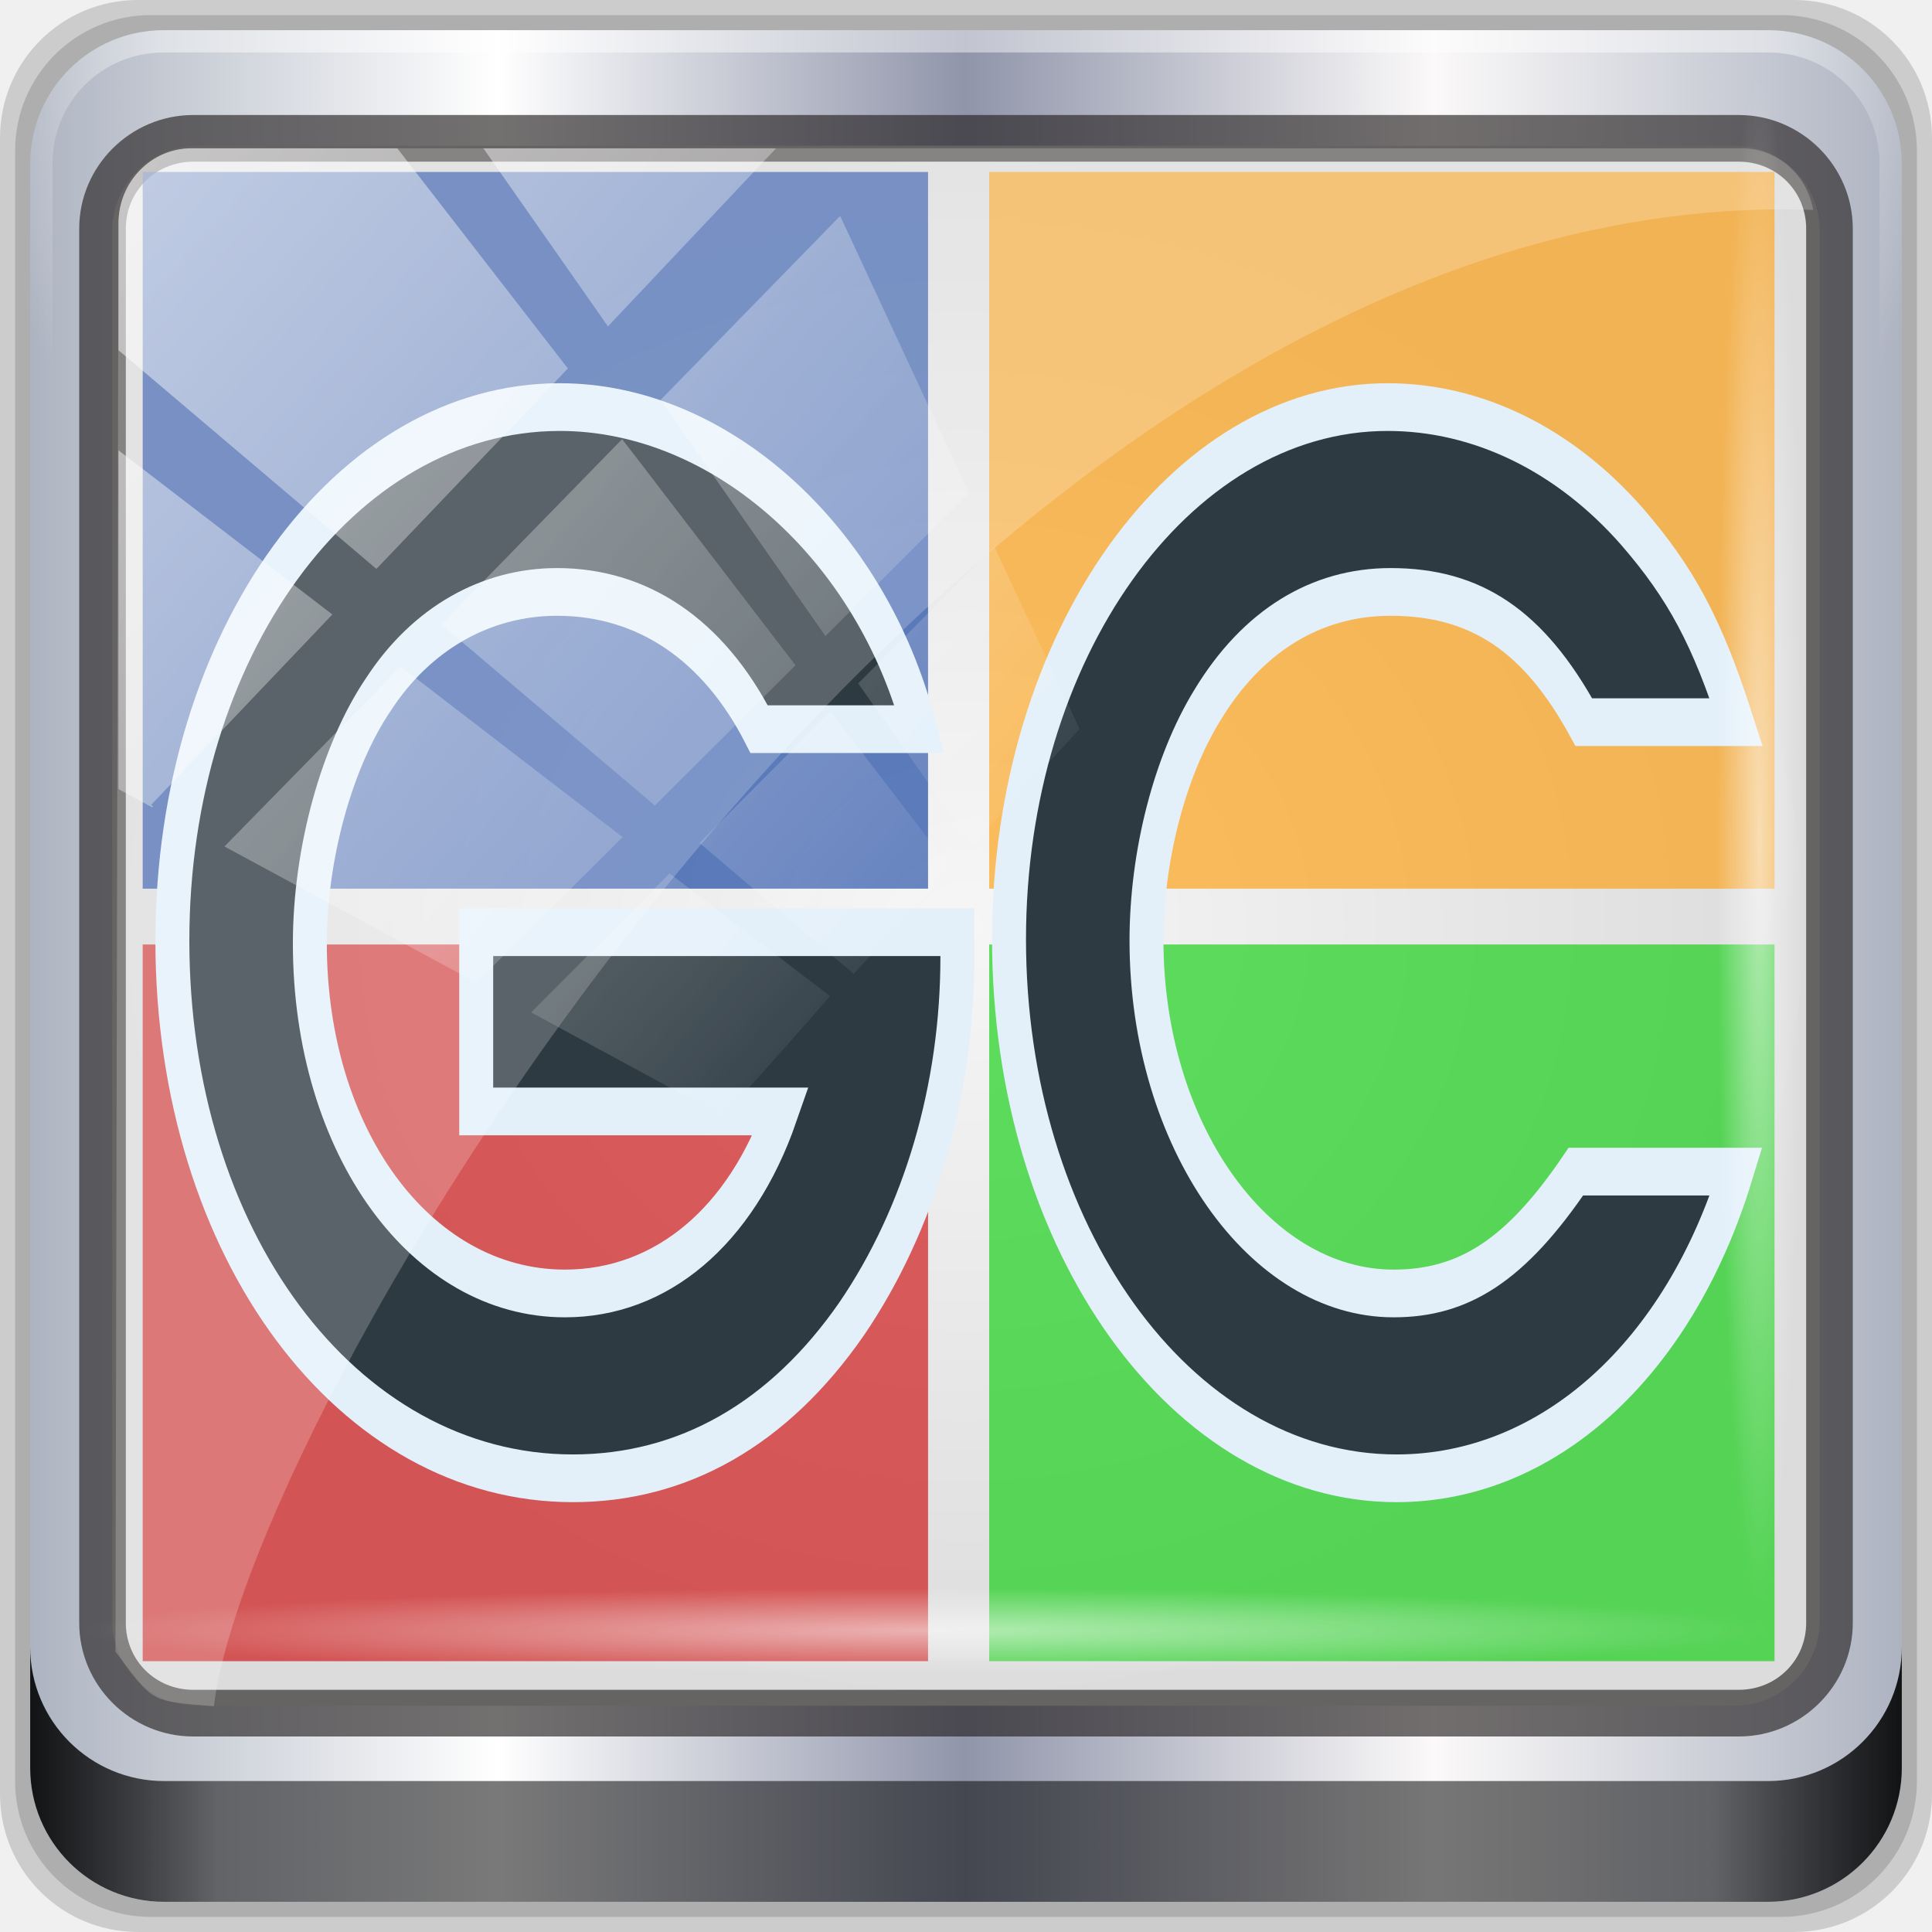
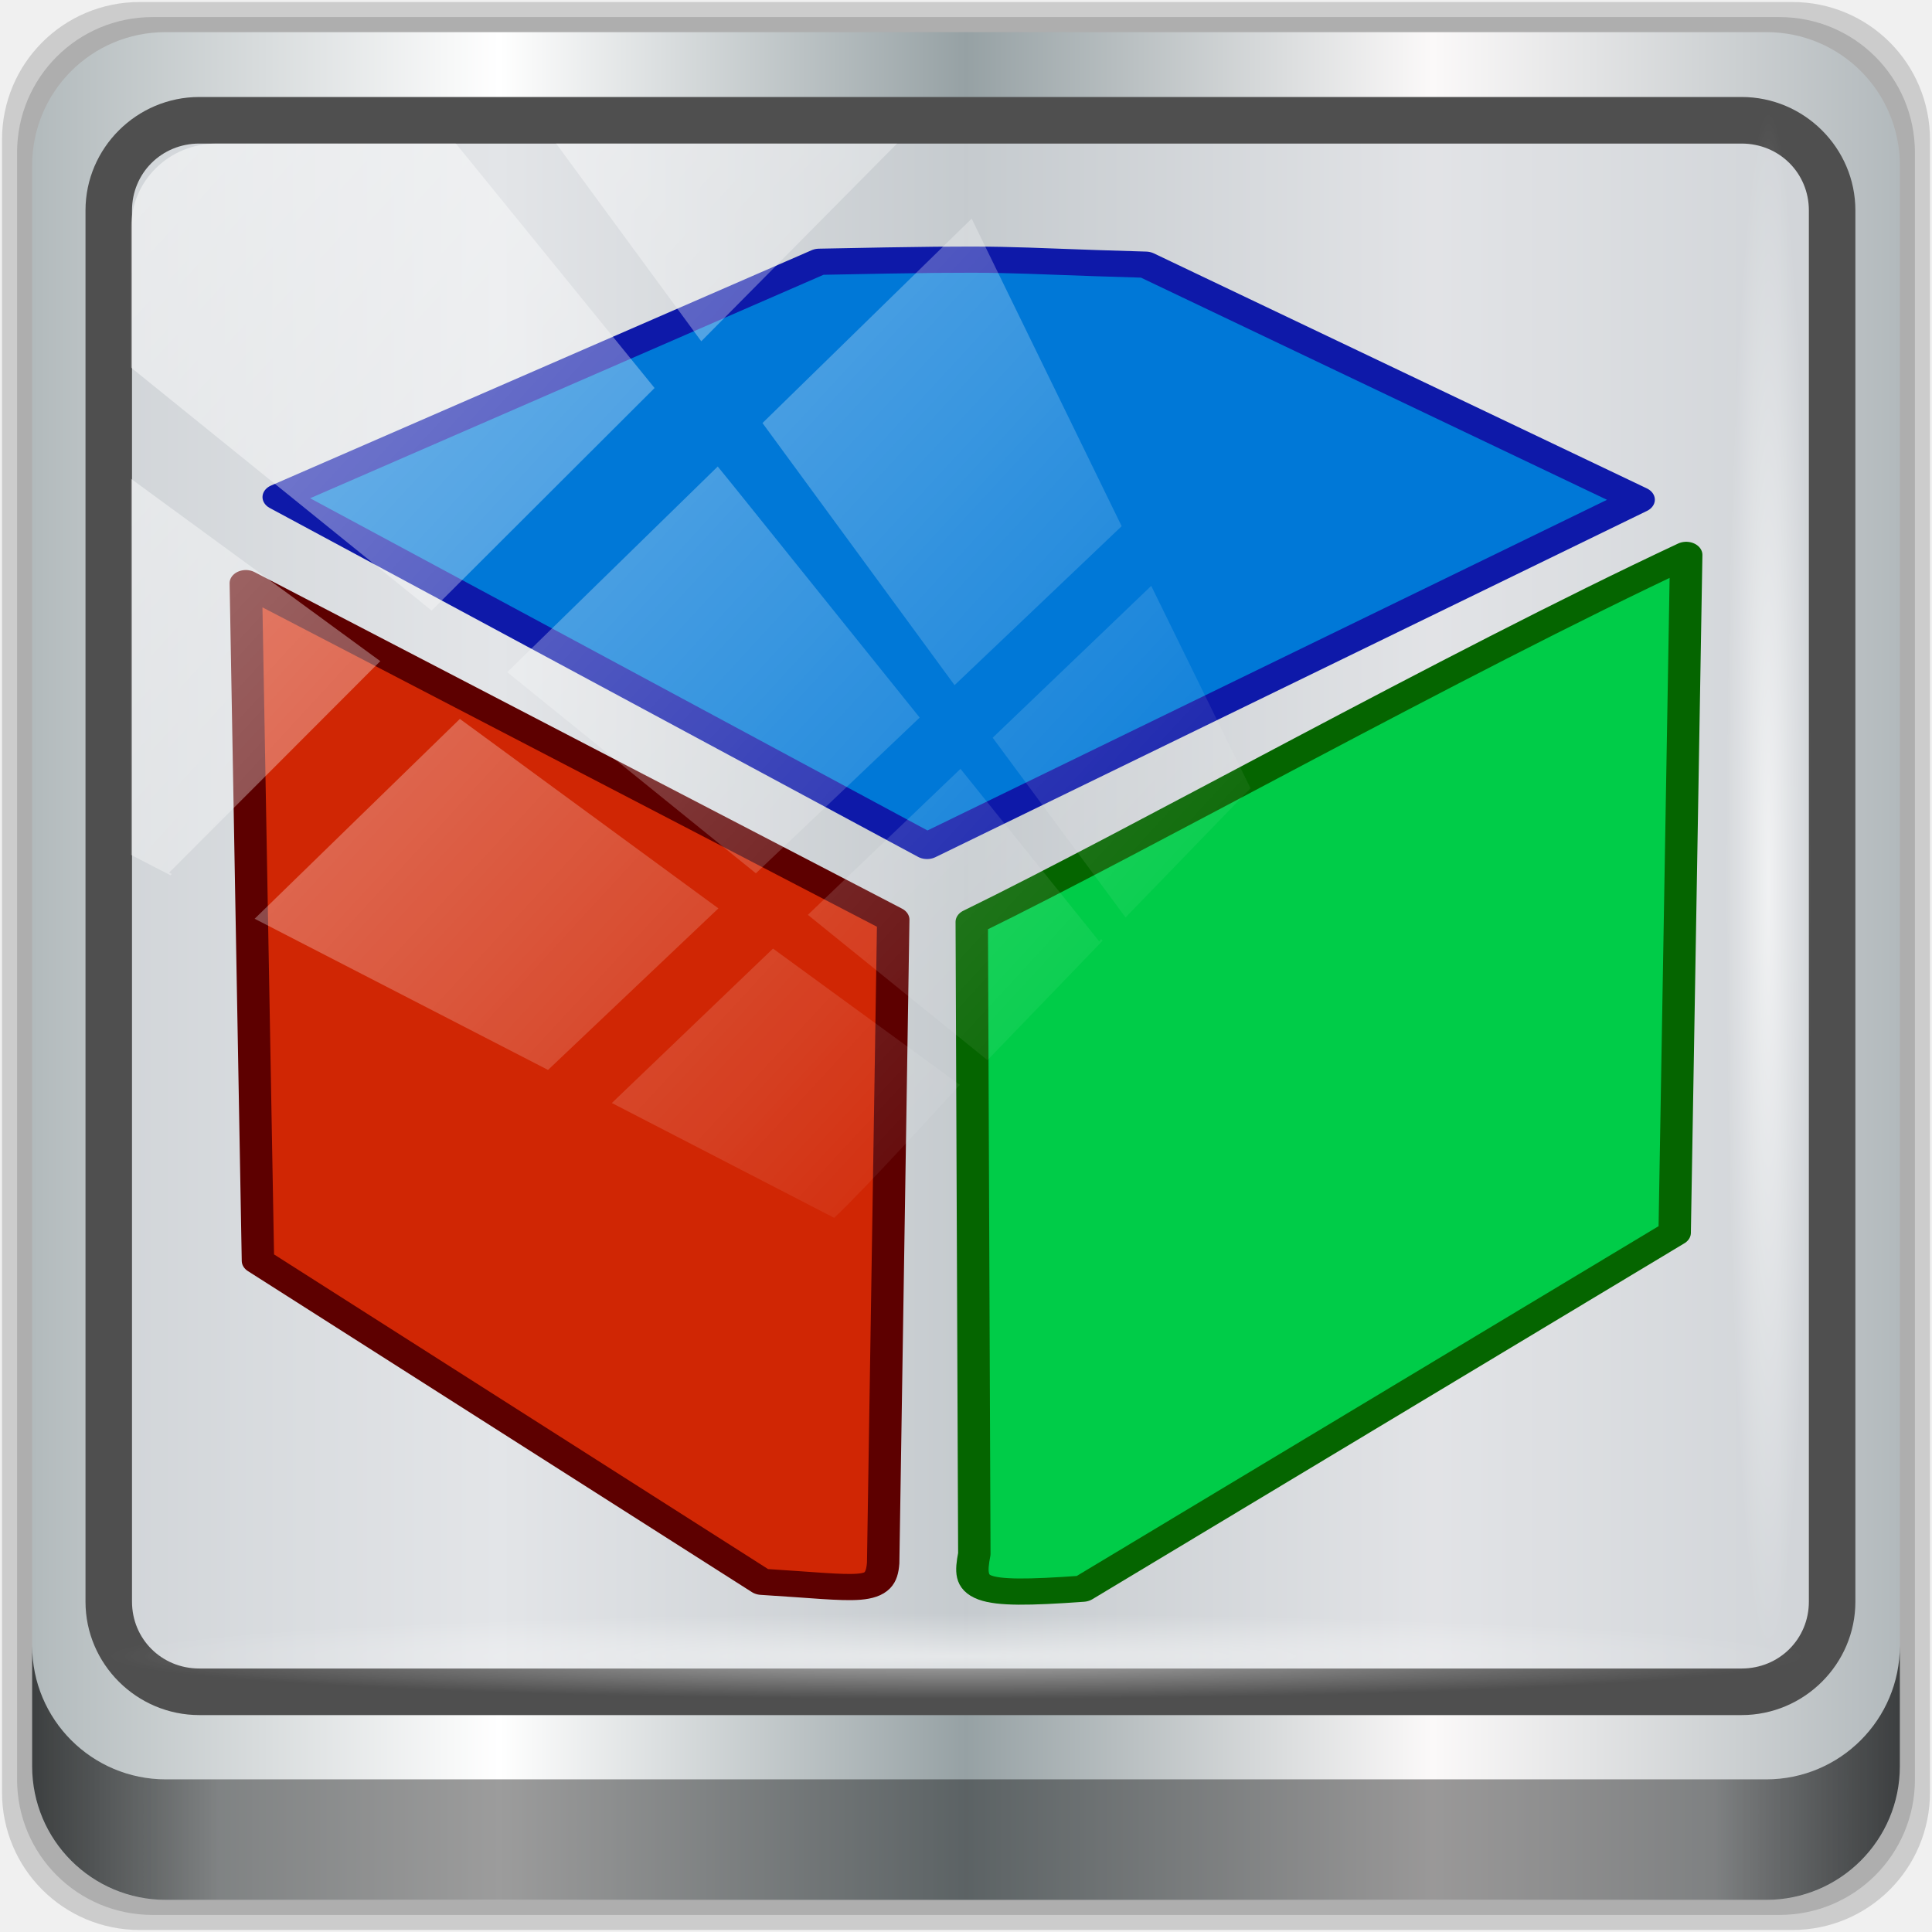
- <svg xmlns="http://www.w3.org/2000/svg" xmlns:xlink="http://www.w3.org/1999/xlink" width="96" height="96" id="svg4252" version="1.1">
-   <defs id="defs4254">
-     <linearGradient id="linearGradient4308">
-       <stop id="stop4310" offset="0" style="stop-color:#ffb10a;stop-opacity:1" />
-       <stop id="stop4312" offset="1" style="stop-color:#ef7701;stop-opacity:1" />
+ <svg xmlns="http://www.w3.org/2000/svg" xmlns:xlink="http://www.w3.org/1999/xlink" width="96" height="96" viewBox="0 0 96 96" version="1.1" id="svg8">
+   <defs id="defs2">
+     <linearGradient xlink:href="#linearGradient6139-0" id="linearGradient4071" gradientUnits="userSpaceOnUse" gradientTransform="matrix(1.107143,0,0,1.107143,-4.993903,-3.620687)" x1="6" y1="47" x2="90" y2="47" />
+     <linearGradient id="linearGradient6139-0">
+       <stop id="stop6141-2" offset="0" style="stop-color:#b2babc;stop-opacity:1" />
+       <stop style="stop-color:#ffffff;stop-opacity:1;" offset="0.25" id="stop6151-0" />
+       <stop style="stop-color:#96a1a4;stop-opacity:1" offset="0.5" id="stop6147-1" />
+       <stop id="stop6149-4" offset="0.75" style="stop-color:#fbf9f9;stop-opacity:1;" />
+       <stop id="stop6143-4" offset="1" style="stop-color:#b2b9bc;stop-opacity:1" />
    </linearGradient>
-     <linearGradient id="linearGradient5063">
-       <stop id="stop5065" offset="0" style="stop-color:#f6f6f6;stop-opacity:1;" />
-       <stop id="stop5067" offset="1" style="stop-color:#dcdcdc;stop-opacity:1;" />
-     </linearGradient>
-     <linearGradient id="linearGradient5057">
-       <stop style="stop-color:#ff830a;stop-opacity:1;" offset="0" id="stop5059" />
-       <stop style="stop-color:#b55f0b;stop-opacity:1;" offset="1" id="stop5061" />
-     </linearGradient>
-     <linearGradient id="linearGradient5051">
-       <stop id="stop5053" offset="0" style="stop-color:#c60aff;stop-opacity:1;" />
-       <stop id="stop5055" offset="1" style="stop-color:#9b0bb5;stop-opacity:1;" />
-     </linearGradient>
-     <linearGradient id="linearGradient5045">
-       <stop style="stop-color:#2fff0a;stop-opacity:1;" offset="0" id="stop5047" />
-       <stop style="stop-color:#16b50b;stop-opacity:1;" offset="1" id="stop5049" />
-     </linearGradient>
-     <linearGradient id="linearGradient5039">
-       <stop id="stop5041" offset="0" style="stop-color:#ff0a0a;stop-opacity:1;" />
-       <stop id="stop5043" offset="1" style="stop-color:#c00000;stop-opacity:1;" />
-     </linearGradient>
-     <linearGradient id="linearGradient5029">
-       <stop style="stop-color:#0a9aff;stop-opacity:1;" offset="0" id="stop5031" />
-       <stop style="stop-color:#0070c0;stop-opacity:1;" offset="1" id="stop5033" />
-     </linearGradient>
-     <linearGradient y2="47" x2="90" y1="47" x1="6" gradientTransform="matrix(1.107143,0,0,1.107143,2.9011,-18.70127)" gradientUnits="userSpaceOnUse" id="linearGradient3825" xlink:href="#linearGradient6139-0" />
-     <linearGradient id="linearGradient6139-0">
-       <stop id="stop6141-2" offset="0" style="stop-color:#adb4c1;stop-opacity:1;" />
-       <stop style="stop-color:#ffffff;stop-opacity:1;" offset="0.25" id="stop6151-0" />
-       <stop style="stop-color:#9095aa;stop-opacity:1;" offset="0.5" id="stop6147-1" />
-       <stop id="stop6149-4" offset="0.75" style="stop-color:#fbf9f9;stop-opacity:1;" />
-       <stop id="stop6143-4" offset="1" style="stop-color:#adb3c1;stop-opacity:1;" />
-     </linearGradient>
-     <radialGradient r="42" fy="-27" fx="48" cy="-27" cx="48" gradientTransform="matrix(-1.072173,0,0,-0.8750202,199.4643,-19.12555)" gradientUnits="userSpaceOnUse" id="radialGradient3827" xlink:href="#linearGradient4091-0-3-0-7" />
-     <linearGradient id="linearGradient4091-0-3-0-7">
-       <stop style="stop-color:#ffffff;stop-opacity:1;" offset="0" id="stop4093-3-6-4-2" />
-       <stop id="stop4099-6-1-8-3" offset="0.8" style="stop-color:#ffffff;stop-opacity:1;" />
-       <stop style="stop-color:#ffffff;stop-opacity:0;" offset="1" id="stop4095-1-0-7-9" />
-     </linearGradient>
-     <linearGradient y2="88.172" x2="94.5" y1="88.172" x1="1.5" gradientTransform="translate(8.043956,-14.66556)" gradientUnits="userSpaceOnUse" id="linearGradient3829" xlink:href="#linearGradient3832-0-6-1-1" />
+     <linearGradient gradientTransform="translate(0.1489535,0.415026)" xlink:href="#linearGradient3832-0-6-1-1" id="linearGradient4129" x1="1.5" y1="88.172" x2="94.5" y2="88.172" gradientUnits="userSpaceOnUse" />
    <linearGradient id="linearGradient3832-0-6-1-1">
      <stop style="stop-color:#000000;stop-opacity:1;" offset="0" id="stop3834-6-3-7-1" />
      <stop id="stop3872-2-4" offset="0.1" style="stop-color:#000000;stop-opacity:0.588;" />
      <stop style="stop-color:#000000;stop-opacity:0.588;" offset="0.9" id="stop3844-6-2-7-6" />
      <stop style="stop-color:#000000;stop-opacity:1;" offset="1" id="stop3836-5-0-2-9" />
    </linearGradient>
-     <radialGradient r="43.199" fy="44.893" fx="13.948" cy="44.893" cx="13.948" gradientTransform="matrix(0.9751338,0,0,0.04919072,-4.148257,101.3193)" gradientUnits="userSpaceOnUse" id="radialGradient3831" xlink:href="#linearGradient4133" />
-     <linearGradient id="linearGradient4133">
-       <stop style="stop-color:#ffffff;stop-opacity:1;" offset="0" id="stop4135" />
-       <stop style="stop-color:#ffffff;stop-opacity:0;" offset="1" id="stop4137" />
+     <radialGradient xlink:href="#linearGradient3737" id="radialGradient7462" gradientUnits="userSpaceOnUse" gradientTransform="matrix(0.9751338,0,0,0.04919072,34.04765,80.58172)" cx="13.948" cy="44.893" fx="13.948" fy="44.893" r="43.199" />
+     <linearGradient id="linearGradient3737">
+       <stop offset="0" style="stop-color:#ffffff;stop-opacity:1" id="stop3739" />
+       <stop offset="1" style="stop-color:#ffffff;stop-opacity:0" id="stop3741" />
    </linearGradient>
-     <radialGradient r="43.199" fy="44.893" fx="13.948" cy="44.893" cx="13.948" gradientTransform="matrix(0.8883266,0,0,0.04919072,51.88711,-52.75226)" gradientUnits="userSpaceOnUse" id="radialGradient3833" xlink:href="#linearGradient4133" />
-     <linearGradient y2="7.017" x2="45.448" y1="92.54" x1="45.448" gradientTransform="scale(1.005865,0.994169)" gradientUnits="userSpaceOnUse" id="linearGradient3835" xlink:href="#ButtonShadow-1" />
-     <linearGradient x1="45.448" y1="92.54" x2="45.448" y2="7.017" id="ButtonShadow-1" gradientUnits="userSpaceOnUse" gradientTransform="scale(1.005865,0.994169)">
-       <stop id="stop3750-9" style="stop-color:#000000;stop-opacity:1" offset="0" />
-       <stop id="stop3752-9" style="stop-color:#000000;stop-opacity:0.588" offset="1" />
-     </linearGradient>
-     <filter color-interpolation-filters="sRGB" id="filter3174-3">
-       <feGaussianBlur id="feGaussianBlur3176-6" stdDeviation="1.71" />
-     </filter>
-     <linearGradient y2="14.514" x2="50.528" y1="-28.642" x1="2.771" gradientUnits="userSpaceOnUse" id="linearGradient3837" xlink:href="#linearGradient4213-7" />
-     <linearGradient id="linearGradient4213-7">
-       <stop style="stop-color:#ffffff;stop-opacity:1;" offset="0" id="stop4215-6" />
-       <stop style="stop-color:#ffffff;stop-opacity:0;" offset="1" id="stop4217-5" />
-     </linearGradient>
-     <clipPath clipPathUnits="userSpaceOnUse" id="clipPath4156-4">
-       <path style="opacity:0.6;fill:#ffffff;fill-opacity:1;stroke:none" d="m 27.046,-55.695 -14.214,13.321 0.061,0 15.653,21.771 10.231,-10.546 C 38.562,-32.302 27.468,-54.819 27.046,-55.695 z M 9.647,-39.383 -5.241,-25.321 15.988,-7.806 26.372,-18.383 9.647,-39.383 z m 31.491,12.951 -9.741,9.714 8.945,12.458 7.781,-7.555 -6.984,-14.617 z m -49.84,4.379 -13.754,12.982 26.283,13.846 0.061,-0.062 -0.123,-0.062 L 13.599,-5.401 -8.702,-22.053 z m 38.015,7.401 -9.803,9.775 11.579,9.559 7.628,-7.401 -8.669,-11.009 -0.735,-0.925 z m 20.187,5.674 -7.383,7.216 6.188,8.542 5.82,-6.137 -4.626,-9.621 z m -32.195,6.322 -9.557,9.498 13.662,7.185 7.934,-7.678 -12.039,-9.004 z m 23.312,2.374 -7.107,6.938 8.363,6.907 5.361,-5.674 -0.061,-0.092 -0.092,0.123 -6.464,-8.203 z m -8.73,8.542 -7.505,7.339 10.354,5.458 c 1.397,-1.321 5.675,-6.123 5.851,-6.322 L 31.886,8.26 z" id="path4158-0" />
+     <radialGradient xlink:href="#linearGradient3737" id="radialGradient7464" gradientUnits="userSpaceOnUse" gradientTransform="matrix(0.8883266,0,0,0.04919072,31.95952,-90.31726)" cx="13.948" cy="44.893" fx="13.948" fy="44.893" r="43.199" />
+     <linearGradient xlink:href="#linearGradient3737" id="linearGradient4767" gradientUnits="userSpaceOnUse" x1="2.771" y1="-28.642" x2="50.528" y2="14.514" />
+     <clipPath id="clipPath4156-4-1" clipPathUnits="userSpaceOnUse">
+       <path id="path4158-0-8" d="m 27.046,-55.695 -14.214,13.321 h 0.061 l 15.653,21.771 10.231,-10.546 C 38.562,-32.302 27.468,-54.819 27.046,-55.695 Z M 9.647,-39.383 -5.241,-25.321 15.988,-7.806 26.372,-18.383 Z m 31.491,12.951 -9.741,9.714 8.945,12.458 7.781,-7.555 z m -49.84,4.379 -13.754,12.982 26.283,13.846 0.061,-0.062 -0.123,-0.062 L 13.599,-5.401 -8.702,-22.053 Z m 38.015,7.401 -9.803,9.775 11.579,9.559 7.628,-7.401 -8.669,-11.009 z m 20.187,5.674 -7.383,7.216 6.188,8.542 5.82,-6.137 z m -32.195,6.322 -9.557,9.498 13.662,7.185 7.934,-7.678 z m 23.312,2.374 -7.107,6.938 8.363,6.907 5.361,-5.674 -0.061,-0.092 -0.092,0.123 -6.464,-8.203 z m -8.73,8.542 -7.505,7.339 10.354,5.458 c 1.397,-1.321 5.675,-6.123 5.851,-6.322 z" style="opacity:0.6;fill:#ffffff;fill-opacity:1;stroke:none" />
    </clipPath>
-     <linearGradient y2="14.514" x2="50.528" y1="-28.642" x1="2.771" gradientUnits="userSpaceOnUse" id="linearGradient3837-7" xlink:href="#linearGradient4213-7-8" />
-     <linearGradient id="linearGradient4213-7-8">
-       <stop style="stop-color:#ffffff;stop-opacity:1;" offset="0" id="stop4215-6-5" />
-       <stop style="stop-color:#ffffff;stop-opacity:0;" offset="1" id="stop4217-5-2" />
-     </linearGradient>
-     <clipPath clipPathUnits="userSpaceOnUse" id="clipPath4156-4-6">
-       <path style="opacity:0.6;fill:#ffffff;fill-opacity:1;stroke:none" d="m 27.046,-55.695 -14.214,13.321 0.061,0 15.653,21.771 10.231,-10.546 C 38.562,-32.302 27.468,-54.819 27.046,-55.695 z M 9.647,-39.383 -5.241,-25.321 15.988,-7.806 26.372,-18.383 9.647,-39.383 z m 31.491,12.951 -9.741,9.714 8.945,12.458 7.781,-7.555 -6.984,-14.617 z m -49.84,4.379 -13.754,12.982 26.283,13.846 0.061,-0.062 -0.123,-0.062 L 13.599,-5.401 -8.702,-22.053 z m 38.015,7.401 -9.803,9.775 11.579,9.559 7.628,-7.401 -8.669,-11.009 -0.735,-0.925 z m 20.187,5.674 -7.383,7.216 6.188,8.542 5.82,-6.137 -4.626,-9.621 z m -32.195,6.322 -9.557,9.498 13.662,7.185 7.934,-7.678 -12.039,-9.004 z m 23.312,2.374 -7.107,6.938 8.363,6.907 5.361,-5.674 -0.061,-0.092 -0.092,0.123 -6.464,-8.203 z m -8.73,8.542 -7.505,7.339 10.354,5.458 c 1.397,-1.321 5.675,-6.123 5.851,-6.322 L 31.886,8.26 z" id="path4158-0-3" />
-     </clipPath>
-     <linearGradient xlink:href="#linearGradient4213-7-8" id="linearGradient4967" gradientUnits="userSpaceOnUse" x1="2.771" y1="-28.642" x2="50.528" y2="14.514" />
-     <radialGradient r="43.199" fy="44.893" fx="13.948" cy="44.893" cx="13.948" gradientTransform="matrix(0.8883266,0,0,0.04919072,29.38221,-89.63522)" gradientUnits="userSpaceOnUse" id="radialGradient3833-1" xlink:href="#linearGradient4133-5" />
-     <linearGradient id="linearGradient4133-5">
-       <stop style="stop-color:#ffffff;stop-opacity:1;" offset="0" id="stop4135-4" />
-       <stop style="stop-color:#ffffff;stop-opacity:0;" offset="1" id="stop4137-5" />
-     </linearGradient>
-     <radialGradient r="43.199" fy="44.893" fx="13.948" cy="44.893" cx="13.948" gradientTransform="matrix(0.9751338,0,0,0.04919072,-4.148257,101.3193)" gradientUnits="userSpaceOnUse" id="radialGradient3831-7" xlink:href="#linearGradient4133-5" />
-     <radialGradient r="43.199" fy="44.893" fx="13.948" cy="44.893" cx="13.948" gradientTransform="matrix(0.9751338,0,0,0.04919072,32.73469,78.81442)" gradientUnits="userSpaceOnUse" id="radialGradient4992" xlink:href="#linearGradient4133-5" />
-     <radialGradient xlink:href="#linearGradient5063" id="radialGradient5037" cx="48" cy="46" fx="48" fy="46" r="42.423" gradientTransform="matrix(1,0,0,0.9136545,0,3.971893)" gradientUnits="userSpaceOnUse" />
-     <linearGradient gradientTransform="translate(84.15547,-1.328615)" gradientUnits="userSpaceOnUse" y2="-1003.031" x2="-57.29" y1="-1051.029" x1="-57.29" id="linearGradient1402" xlink:href="#linearGradient3795" />
-     <linearGradient id="linearGradient3795">
-       <stop id="stop3797" offset="0" style="stop-color:#f2f2f2;stop-opacity:1" />
-       <stop id="stop3799" offset="1" style="stop-color:#ffffff;stop-opacity:1" />
-     </linearGradient>
-     <linearGradient id="linearGradient4240">
-       <stop style="stop-color:#ff0808;stop-opacity:1;" offset="0" id="stop4242" />
-       <stop style="stop-color:#ff0808;stop-opacity:0;" offset="1" id="stop4244" />
-     </linearGradient>
-     <linearGradient xlink:href="#linearGradient4240" id="linearGradient4338" x1="31.903" y1="959.186" x2="58.386" y2="959.186" gradientUnits="userSpaceOnUse" gradientTransform="translate(1.627951,-2.05318)" />
  </defs>
-   <g id="layer1" transform="translate(0,32)">
-     <g style="display:inline" transform="translate(-8.043959,-17.33444)" id="g7390">
-       <path style="display:inline;opacity:0.15;fill:#000000;fill-opacity:1;fill-rule:nonzero;stroke:none" d="m 97.187,-14.666 -82.286,0 c -3.799,0 -6.857,3.058 -6.857,6.857 l 0,82.286 c 0,3.799 3.058,6.857 6.857,6.857 l 82.286,0 c 3.799,0 6.857,-3.058 6.857,-6.857 l 0,-82.286 c 0,-3.799 -3.058,-6.857 -6.857,-6.857 z" id="path3288" />
-       <path id="path4085" d="m 96.544,-13.916 -81,0 c -3.739,0 -6.75,3.01 -6.75,6.75 l 0,81 c 0,3.74 3.011,6.75 6.75,6.75 l 81,0 c 3.74,0 6.75,-3.01 6.75,-6.75 l 0,-81 c 0,-3.739 -3.01,-6.75 -6.75,-6.75 z" style="display:inline;opacity:0.15;fill:#000000;fill-opacity:1;fill-rule:nonzero;stroke:none" />
-       <path style="display:inline;fill:url(#linearGradient3825);fill-opacity:1;fill-rule:nonzero;stroke:none" d="m 95.901,-13.166 -79.714,0 c -3.68,0 -6.643,2.963 -6.643,6.643 l 0,79.714 c 0,3.68 2.963,6.643 6.643,6.643 l 79.714,0 c 3.68,0 6.643,-2.963 6.643,-6.643 l 0,-79.714 c 0,-3.68 -2.963,-6.643 -6.643,-6.643 z" id="rect4251-1" />
-       <g id="g3272" transform="matrix(1.107143,0,0,1.107143,-107.8132,-18.1477)">
-         <path id="path4236-5" d="m 112,4.5 c -3.324,0 -6,2.676 -6,6 l 0,15 1,0 0,-15 c 0,-2.787 2.213,-5 5,-5 l 72,0 c 2.787,0 5,2.213 5,5 l 0,15 1,0 0,-15 c 0,-3.324 -2.676,-6 -6,-6 l -72,0 z" style="display:inline;opacity:0.45;fill:url(#radialGradient3827);fill-opacity:1;fill-rule:nonzero;stroke:none" />
-       </g>
-       <path style="display:inline;opacity:0.891;fill:url(#linearGradient3829);fill-opacity:1;fill-rule:nonzero;stroke:none" d="m 9.544,67.178 0,6 c 0,3.68 2.976,6.656 6.656,6.656 l 79.688,0 c 3.68,0 6.656,-2.976 6.656,-6.656 l 0,-6 c 0,3.68 -2.976,6.656 -6.656,6.656 l -79.688,0 c -3.68,0 -6.656,-2.976 -6.656,-6.656 z" id="path4118" />
-       <g transform="translate(251.288,-104.8973)" id="g4615">
-         <g id="layer2-8" style="display:none">
-           <rect width="86" height="85" rx="6" ry="6" x="5" y="7" id="rect3745-9" style="opacity:0.9;fill:url(#linearGradient3835);fill-opacity:1;fill-rule:nonzero;stroke:none;filter:url(#filter3174-3)" />
-         </g>
-       </g>
+   <g id="layer1" transform="translate(0,-1026.52)">
+     <g style="display:inline" id="g904" transform="matrix(0.9979167,0,0,0.9979167,-0.0486458,1026.206)">
+       <path id="path3288" d="M 89.292,0.415 H 7.006 c -3.799,0 -6.857,3.058 -6.857,6.857 V 89.558 c 0,3.799 3.058,6.857 6.857,6.857 H 89.292 c 3.799,0 6.857,-3.058 6.857,-6.857 V 7.272 c 0,-3.799 -3.058,-6.857 -6.857,-6.857 z" style="display:inline;opacity:0.15;fill:#000000;fill-opacity:1;fill-rule:nonzero;stroke:none" />
+       <path style="display:inline;opacity:0.15;fill:#000000;fill-opacity:1;fill-rule:nonzero;stroke:none" d="M 88.649,1.165 H 7.649 c -3.739,0 -6.75,3.01 -6.75,6.75 V 88.915 c 0,3.74 3.011,6.75 6.75,6.75 H 88.649 c 3.74,0 6.75,-3.01 6.75,-6.75 V 7.915 c 0,-3.739 -3.01,-6.75 -6.75,-6.75 z" id="path4085" />
+       <path id="rect4251-1" d="M 88.006,1.915 H 8.292 c -3.68,0 -6.643,2.963 -6.643,6.643 V 88.272 c 0,3.68 2.963,6.643 6.643,6.643 H 88.006 c 3.68,0 6.643,-2.963 6.643,-6.643 V 8.558 c 0,-3.68 -2.963,-6.643 -6.643,-6.643 z" style="display:inline;fill:url(#linearGradient4071);fill-opacity:1;fill-rule:nonzero;stroke:none" />
+       <path id="path3400-6" d="m 11.39,5.782 c -2.856,0 -5.124,3.308 -5.124,6.191 v 21.427 7.239 41.274 c 1.097,1.684 2.971,2.731 5.124,2.642 h 4.099 65.589 4.099 c 2.155,0 5.124,-0.971 5.124,-2.982 V 40.64 33.401 11.123 c 0,-2.883 -2.268,-5.341 -5.124,-5.341 z" style="display:inline;opacity:0.715;fill:#d8dbdf;fill-opacity:1;fill-rule:nonzero;stroke:none;stroke-width:1.03" />
+       <path id="path3722" d="m 19.907,953.665 33.364,-17.972 c 12.837,-0.322 10.379,-0.122 20.146,0.222 l 30.427,17.95 -43.921,26.448 z" style="display:inline;fill:#0078d7;fill-opacity:1;stroke:#0e19a9;stroke-width:2;stroke-linecap:butt;stroke-linejoin:round;stroke-miterlimit:4;stroke-dasharray:none;stroke-opacity:1" transform="matrix(0.8067413,0,0,0.65192,-2.133368,-596.648)" />
+       <path id="path3726" d="m 62.683,986.114 0.159,48.275 c -0.424,2.704 -0.042,3.257 6.688,2.655 l 36.538,-27.183 0.712,-51.78 c -14.603,8.464 -33.791,21.808 -44.096,28.033 z" style="display:inline;fill:#00cc48;fill-opacity:1;stroke:#056500;stroke-width:2;stroke-linecap:butt;stroke-linejoin:round;stroke-miterlimit:4;stroke-dasharray:none;stroke-opacity:1" transform="matrix(0.8067413,0,0,0.65192,-2.133368,-596.648)" />
+       <path id="path3728" d="M 17.877,960.239 18.626,1012 l 31.104,24.516 c 6.164,0.469 7.341,1.007 7.485,-1.44 l 0.622,-49.135 z" style="display:inline;fill:#d02604;fill-opacity:1;stroke:#5d0000;stroke-width:2;stroke-linecap:butt;stroke-linejoin:round;stroke-miterlimit:4;stroke-dasharray:none;stroke-opacity:1" transform="matrix(0.8067413,0,0,0.65192,-2.133368,-596.648)" />
+       <path style="color:#000000;font-style:normal;font-variant:normal;font-weight:normal;font-stretch:normal;font-size:medium;line-height:normal;font-family:Sans;-inkscape-font-specification:Sans;text-indent:0;text-align:start;text-decoration:none;text-decoration-line:none;letter-spacing:normal;word-spacing:normal;text-transform:none;writing-mode:lr-tb;direction:ltr;baseline-shift:baseline;text-anchor:start;display:inline;overflow:visible;visibility:visible;fill:#4f4f4f;fill-opacity:1;stroke:none;stroke-width:2.376;marker:none;enable-background:accumulate" d="m 9.974,5.144 c -3.117,0 -5.668,2.54 -5.668,5.646 v 69.278 c 0,3.106 2.551,5.646 5.668,5.646 H 86.766 c 3.117,0 5.668,-2.54 5.668,-5.646 V 10.79 c 0,-3.106 -2.551,-5.646 -5.668,-5.646 z m 0,2.319 H 86.766 c 1.888,0 3.352,1.48 3.352,3.327 v 69.278 c 0,1.846 -1.464,3.327 -3.352,3.327 H 9.974 c -1.888,0 -3.352,-1.48 -3.352,-3.327 V 10.79 c 0,-1.846 1.464,-3.327 3.352,-3.327 z" id="path4989" />
+       <path id="path4118" d="m 1.649,82.259 v 6 c 0,3.68 2.976,6.656 6.656,6.656 H 87.993 c 3.68,0 6.656,-2.976 6.656,-6.656 v -6 c 0,3.68 -2.976,6.656 -6.656,6.656 H 8.305 c -3.68,0 -6.656,-2.976 -6.656,-6.656 z" style="display:inline;opacity:0.658;fill:url(#linearGradient4129);fill-opacity:1;fill-rule:nonzero;stroke:none" />
+       <rect ry="4.25" rx="0" y="80.665" x="5.524" height="4.25" width="84.25" id="rect4131" style="opacity:0.55;fill:url(#radialGradient7462);fill-opacity:1;stroke:none" />
+       <rect transform="rotate(90)" style="opacity:0.669;fill:url(#radialGradient7464);fill-opacity:1;stroke:none" id="rect4141" width="76.75" height="4.25" x="5.975" y="-90.234" rx="0" ry="4.25" />
+       <rect clip-path="url(#clipPath4156-4-1)" ry="3.957" rx="3.957" y="-30" x="2" height="69.024" width="75.966" id="rect4146" style="opacity:0.508;fill:url(#linearGradient4767);fill-opacity:1;stroke:none" transform="matrix(1.069245,0,0,1.047683,4.44418,38.89401)" />
    </g>
  </g>
-   <g id="layer7" style="display:inline">
-     <rect ry="4.25" y="7.24" x="5.577" height="77.52" width="84.846" id="rect4301" style="display:inline;fill:url(#radialGradient5037);fill-opacity:1;stroke:none" />
-     <path id="path4989" d="m 9.604,5.715 c -3.117,0 -5.668,2.54 -5.668,5.646 l 0,69.278 c 0,3.106 2.551,5.646 5.668,5.646 l 76.792,0 c 3.117,0 5.668,-2.54 5.668,-5.646 l 0,-69.278 c 0,-3.106 -2.551,-5.646 -5.668,-5.646 l -76.792,0 z m 0,2.319 76.792,0 c 1.888,0 3.352,1.48 3.352,3.327 l 0,69.278 c 0,1.846 -1.464,3.327 -3.352,3.327 l -76.792,0 c -1.888,0 -3.352,-1.48 -3.352,-3.327 l 0,-69.278 c 0,-1.846 1.464,-3.327 3.352,-3.327 z" style="color:#000000;font-style:normal;font-variant:normal;font-weight:normal;font-stretch:normal;font-size:medium;line-height:normal;font-family:Sans;-inkscape-font-specification:Sans;text-indent:0;text-align:start;text-decoration:none;text-decoration-line:none;letter-spacing:normal;word-spacing:normal;text-transform:none;direction:ltr;block-progression:tb;writing-mode:lr-tb;baseline-shift:baseline;text-anchor:start;display:inline;overflow:visible;visibility:visible;fill:#241f1f;fill-opacity:0.633;stroke:none;stroke-width:2.376;marker:none;enable-background:accumulate" />
-   </g>
-   <g id="layer5">
-     <g style="display:inline" transform="matrix(2.162936,0,0,2.162936,-103.0123,-2153.751)" id="layer1-5">
-       <g transform="matrix(1.398396,0,0,1.398396,9.253242,-432.2814)" id="g972">
-         <g id="g4400">
-           <rect style="opacity:1;fill:#ff9900;fill-opacity:0.621;stroke:none;stroke-width:4;stroke-linejoin:bevel;stroke-miterlimit:4;stroke-dasharray:none;stroke-opacity:1" id="rect4392" width="12.902" height="11.774" x="43.691" y="1024.02" />
-           <rect y="1036.711" x="29.785" height="11.774" width="12.902" id="rect4394" style="opacity:1;fill:#cc0000;fill-opacity:0.621;stroke:none;stroke-width:4;stroke-linejoin:bevel;stroke-miterlimit:4;stroke-dasharray:none;stroke-opacity:1" />
-           <rect style="opacity:1;fill:#003399;fill-opacity:0.621;stroke:none;stroke-width:4;stroke-linejoin:bevel;stroke-miterlimit:4;stroke-dasharray:none;stroke-opacity:1" id="rect4396" width="12.902" height="11.774" x="29.785" y="1024.02" />
-           <rect y="1036.711" x="43.691" height="11.774" width="12.902" id="rect4398" style="opacity:1;fill:#00cc00;fill-opacity:0.621;stroke:none;stroke-width:4;stroke-linejoin:bevel;stroke-miterlimit:4;stroke-dasharray:none;stroke-opacity:1" />
-         </g>
-         <g transform="matrix(0.881264,0,0,1.064927,-3.586599,30.72531)" style="font-style:normal;font-variant:normal;font-weight:600;font-stretch:normal;font-size:17.376px;line-height:125%;font-family:'URW Gothic L';-inkscape-font-specification:'URW Gothic L Semi-Bold';letter-spacing:0px;word-spacing:0px;display:inline;fill:#fefefe;fill-opacity:1;stroke:#62ace5;stroke-width:0.542;stroke-linecap:butt;stroke-linejoin:miter;stroke-miterlimit:4;stroke-dasharray:none;stroke-opacity:1" id="text4236" />
-       </g>
-     </g>
-   </g>
-   <g id="layer4">
-     <g aria-label="GC" style="font-style:normal;font-variant:normal;font-weight:600;font-stretch:normal;font-size:40px;line-height:25px;font-family:'URW Gothic L';-inkscape-font-specification:'URW Gothic L Semi-Bold';letter-spacing:0px;word-spacing:0px;fill:#2d3a42;fill-opacity:1;stroke:#e3f0fa;stroke-width:1.363;stroke-linecap:butt;stroke-linejoin:miter;stroke-opacity:1;stroke-miterlimit:4;stroke-dasharray:none" id="text922" transform="matrix(1.2375,0,0,1.739458,-25.58105,-14.9576)">
-       <path d="m 39.793,40.348 h 12.24 c -1.6,3.28 -4.8,5.2 -8.68,5.2 -5.8,0 -10.24,-4.36 -10.24,-10 0,-2.56 1.08,-5.36 2.76,-7.12 1.72,-1.88 4.32,-2.92 7.16,-2.92 3.44,0 6.28,1.36 8.12,3.92 h 6.44 c -1.92,-5.32 -8,-9.2 -14.44,-9.2 -8.64,0 -15.56,6.76 -15.56,15.24 0,8.64 7,15.36 16.08,15.36 4.44,0 8.28,-1.56 11.2,-4.56 2.72,-2.84 4.24,-6.52 4.24,-10.32 v -0.72 h -19.32 z" id="path924" style="fill:#2d3a42;fill-opacity:1;stroke:#e3f0fa;stroke-opacity:1;stroke-width:1.363;stroke-miterlimit:4;stroke-dasharray:none" />
-       <path d="m 83.947,42.068 c -2.4,2.52 -4.48,3.48 -7.32,3.48 -5.44,0 -9.92,-4.56 -9.92,-10.08 0,-2.4 0.92,-4.96 2.44,-6.72 1.8,-2.12 4.36,-3.24 7.36,-3.24 3.44,0 5.76,1.12 7.76,3.72 h 6.12 c -1.16,-2.56 -2.2,-3.96 -4.2,-5.6 -2.72,-2.2 -6.2,-3.4 -9.8,-3.4 -8.36,0 -15.2,6.84 -15.2,15.2 0,8.52 6.92,15.4 15.56,15.4 6.04,0 11.32,-3.36 13.64,-8.76 z" id="path926" style="fill:#2d3a42;fill-opacity:1;stroke:#e3f0fa;stroke-opacity:1;stroke-width:1.363;stroke-miterlimit:4;stroke-dasharray:none" />
-     </g>
-     <g id="g4963" transform="matrix(1.007601,0,0,1.014293,-1.051237,0.6053371)" style="opacity:0.698">
-       <path id="rect4190" d="m 10.495,6.669 c -1.993,0 -3.604,1.649 -3.609,3.684 l -0.148,69.961 c 1.914,2.521 1.665,2.411 4.852,2.679 C 13.394,68.132 48.089,9.657 89.008,9.657 c 0.488,0 0.963,0.02 1.449,0.029 -0.303,-1.718 -1.751,-3.017 -3.524,-3.017 z" style="display:inline;opacity:0.3;fill:#ffffff;fill-opacity:1;stroke:none" />
-       <rect clip-path="url(#clipPath4156-4-6)" ry="3.957" rx="3.957" y="-30" x="2" height="92" width="92" id="rect4146" style="display:inline;fill:url(#linearGradient4967);fill-opacity:1;stroke:none;opacity:0.867" transform="matrix(0.9093047,0,0,0.9283773,5.067627,34.52016)" />
-     </g>
-     <rect style="display:inline;opacity:0.55;fill:url(#radialGradient4992);fill-opacity:1;stroke:none" id="rect4131" width="84.25" height="4.25" x="4.211" y="78.898" rx="0" ry="4.25" />
-     <rect ry="4.25" rx="0" y="-89.552" x="3.398" height="4.25" width="76.75" id="rect4141" style="display:inline;opacity:0.55;fill:url(#radialGradient3833-1);fill-opacity:1;stroke:none" transform="matrix(0,1,-1,0,0,0)" />
-   </g>
</svg>
